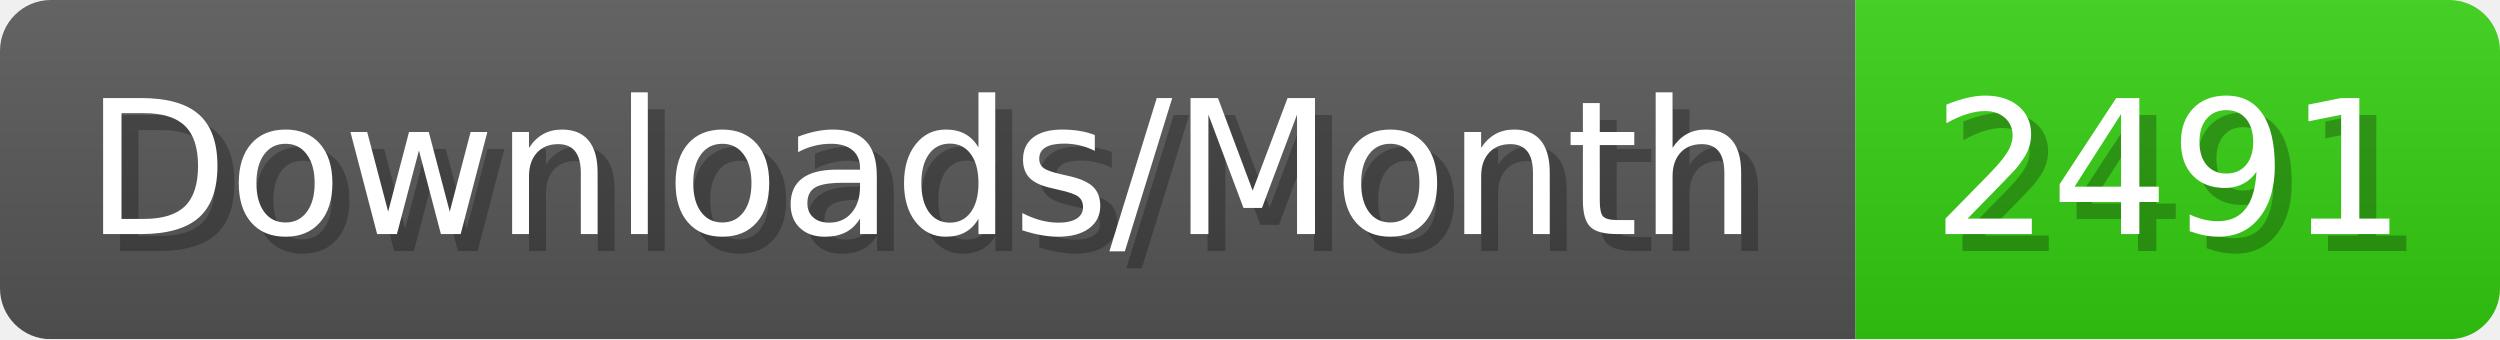
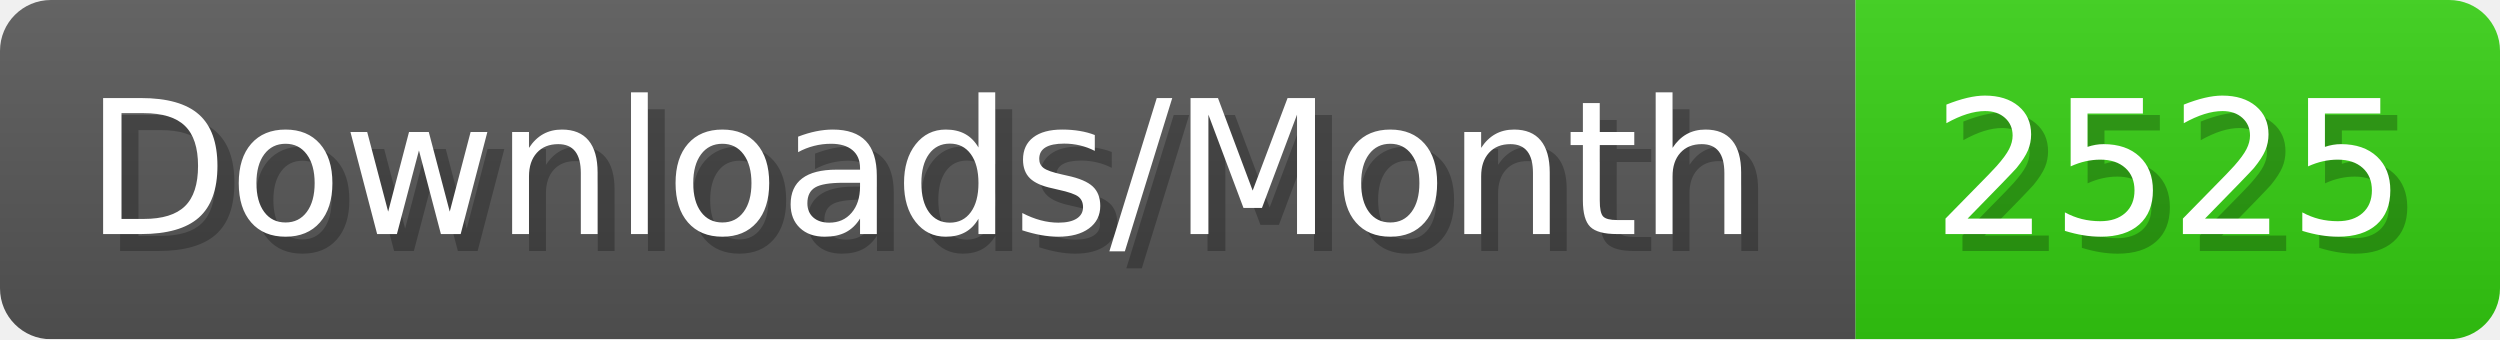
- <svg xmlns="http://www.w3.org/2000/svg" width="147.4" height="20" viewBox="0 0 1474 200" role="img" aria-label="Downloads/Month: 2491">
+ <svg xmlns="http://www.w3.org/2000/svg" width="147.4" height="20" viewBox="0 0 1474 200" role="img" aria-label="Downloads/Month: 2525">
  <linearGradient id="YlXUI" x2="0" y2="100%">
    <stop offset="0" stop-opacity=".1" stop-color="#EEE" />
    <stop offset="1" stop-opacity=".1" />
  </linearGradient>
  <mask id="JHhop">
    <rect width="1474" height="200" rx="30" fill="#FFF" />
  </mask>
  <g mask="url(#JHhop)">
    <rect width="1094" height="200" fill="#555" />
    <rect width="380" height="200" fill="#3C1" x="1094" />
    <rect width="1474" height="200" fill="url(#YlXUI)" />
  </g>
  <g aria-hidden="true" fill="#fff" text-anchor="start" font-family="Verdana,DejaVu Sans,sans-serif" font-size="110">
    <text x="60" y="148" textLength="994" fill="#000" opacity="0.25">Downloads/Month</text>
    <text x="50" y="138" textLength="994">Downloads/Month</text>
-     <text x="1149" y="148" textLength="280" fill="#000" opacity="0.25">2491</text>
-     <text x="1139" y="138" textLength="280">2491</text>
+     <text x="1149" y="148" textLength="280" fill="#000" opacity="0.25">2525</text>
+     <text x="1139" y="138" textLength="280">2525</text>
  </g>
</svg>
